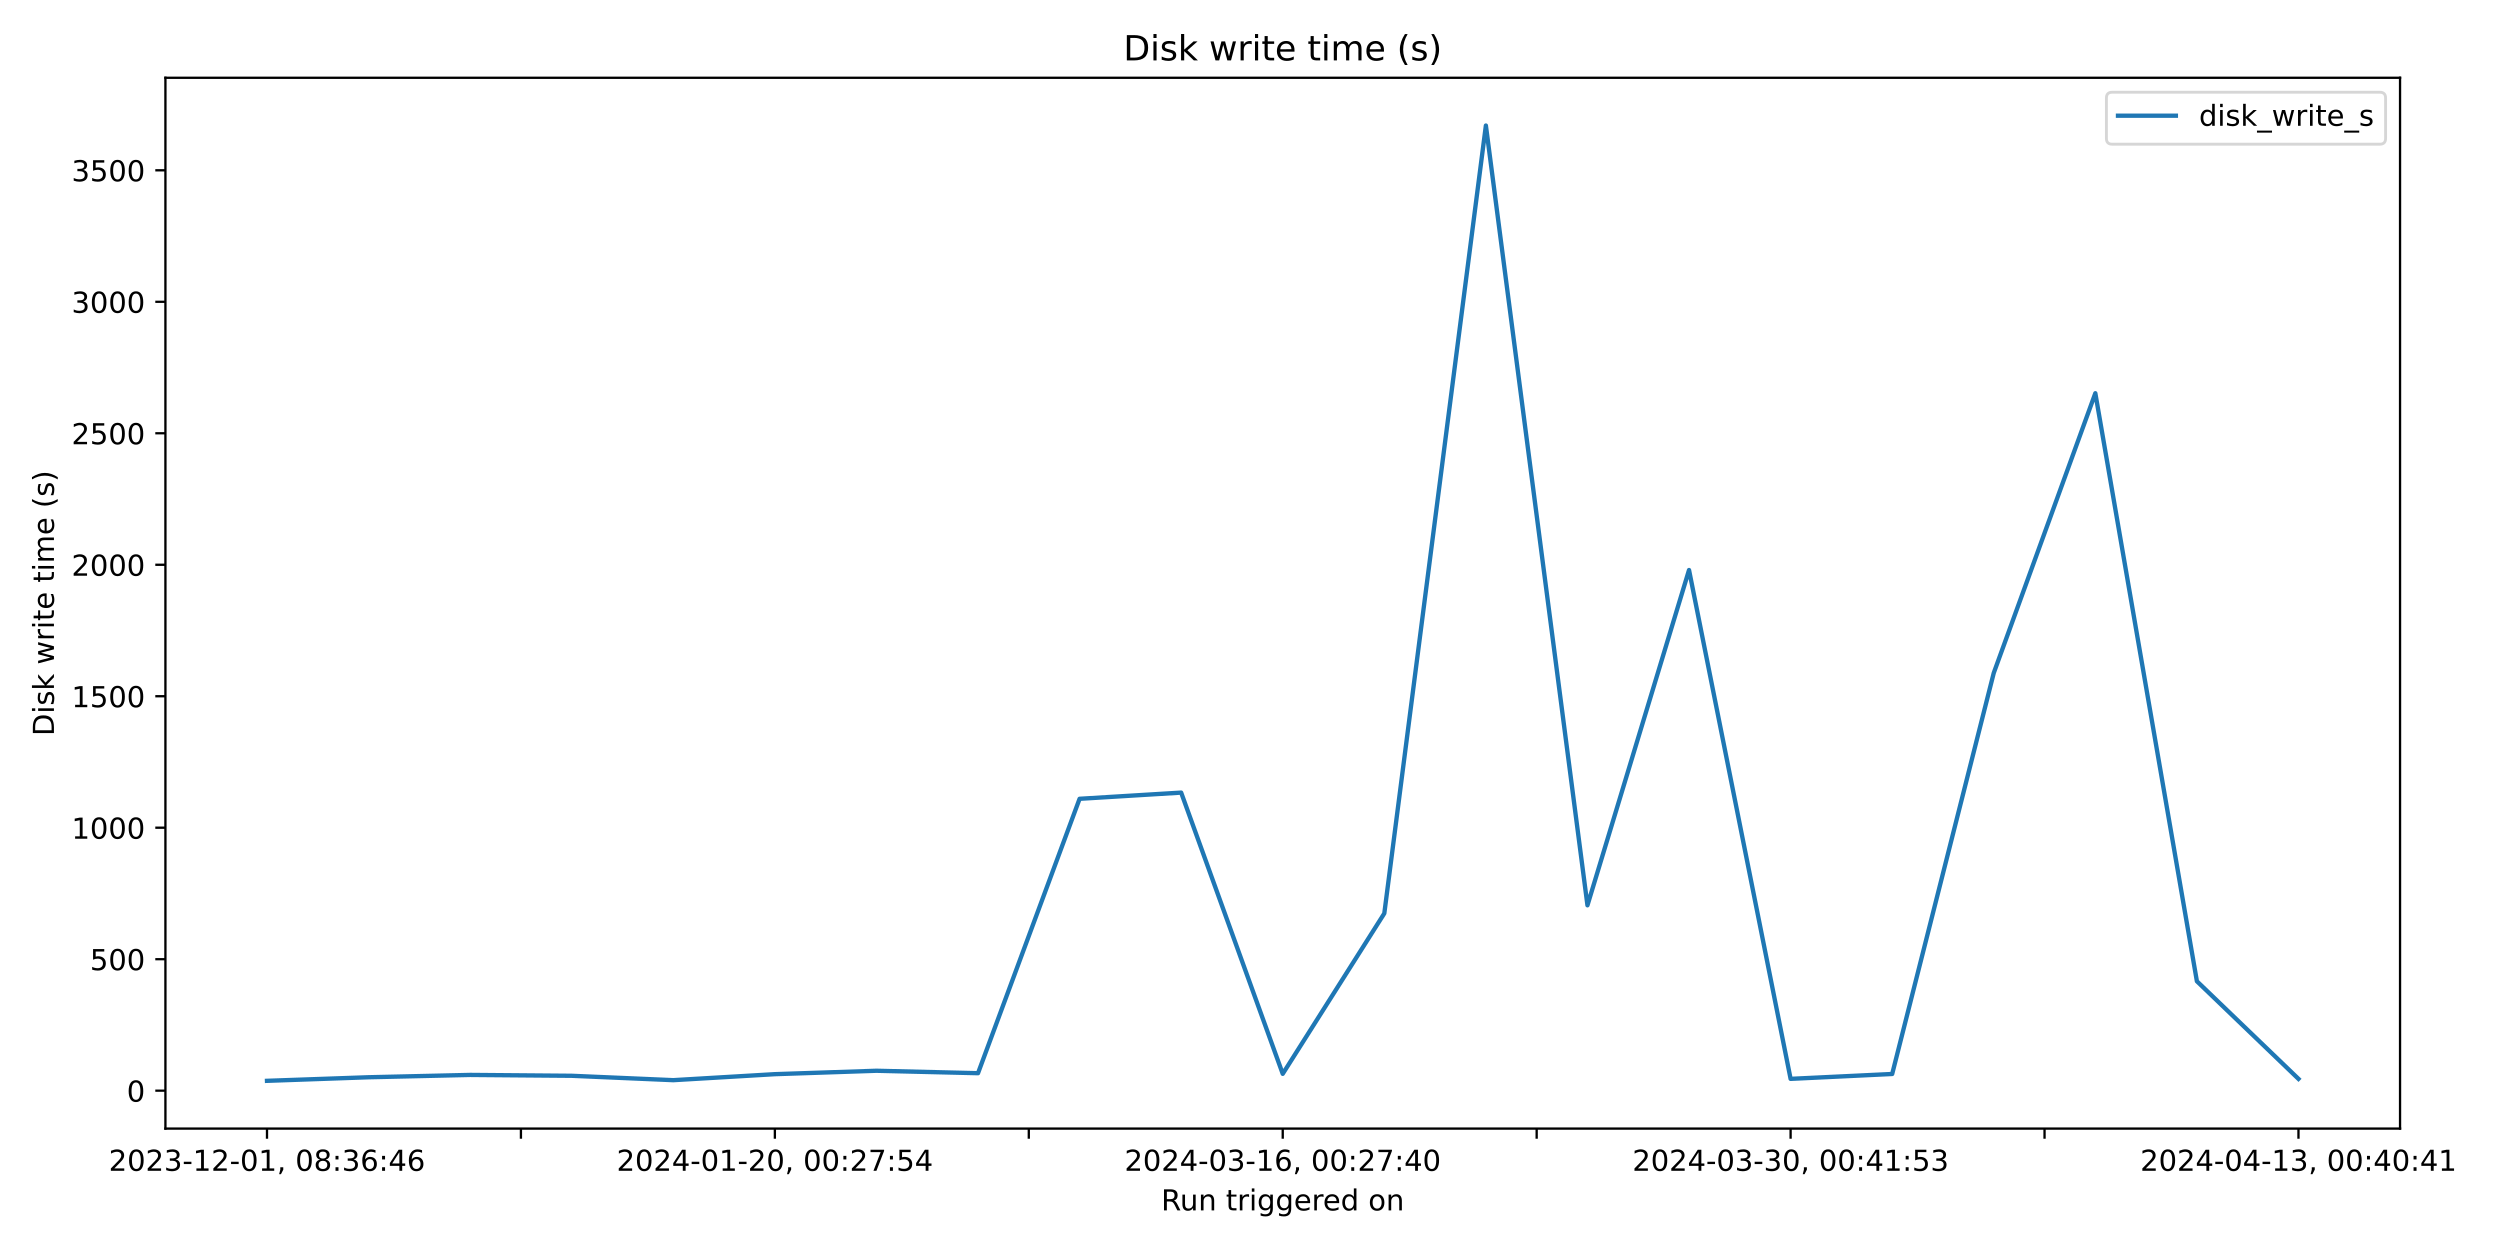
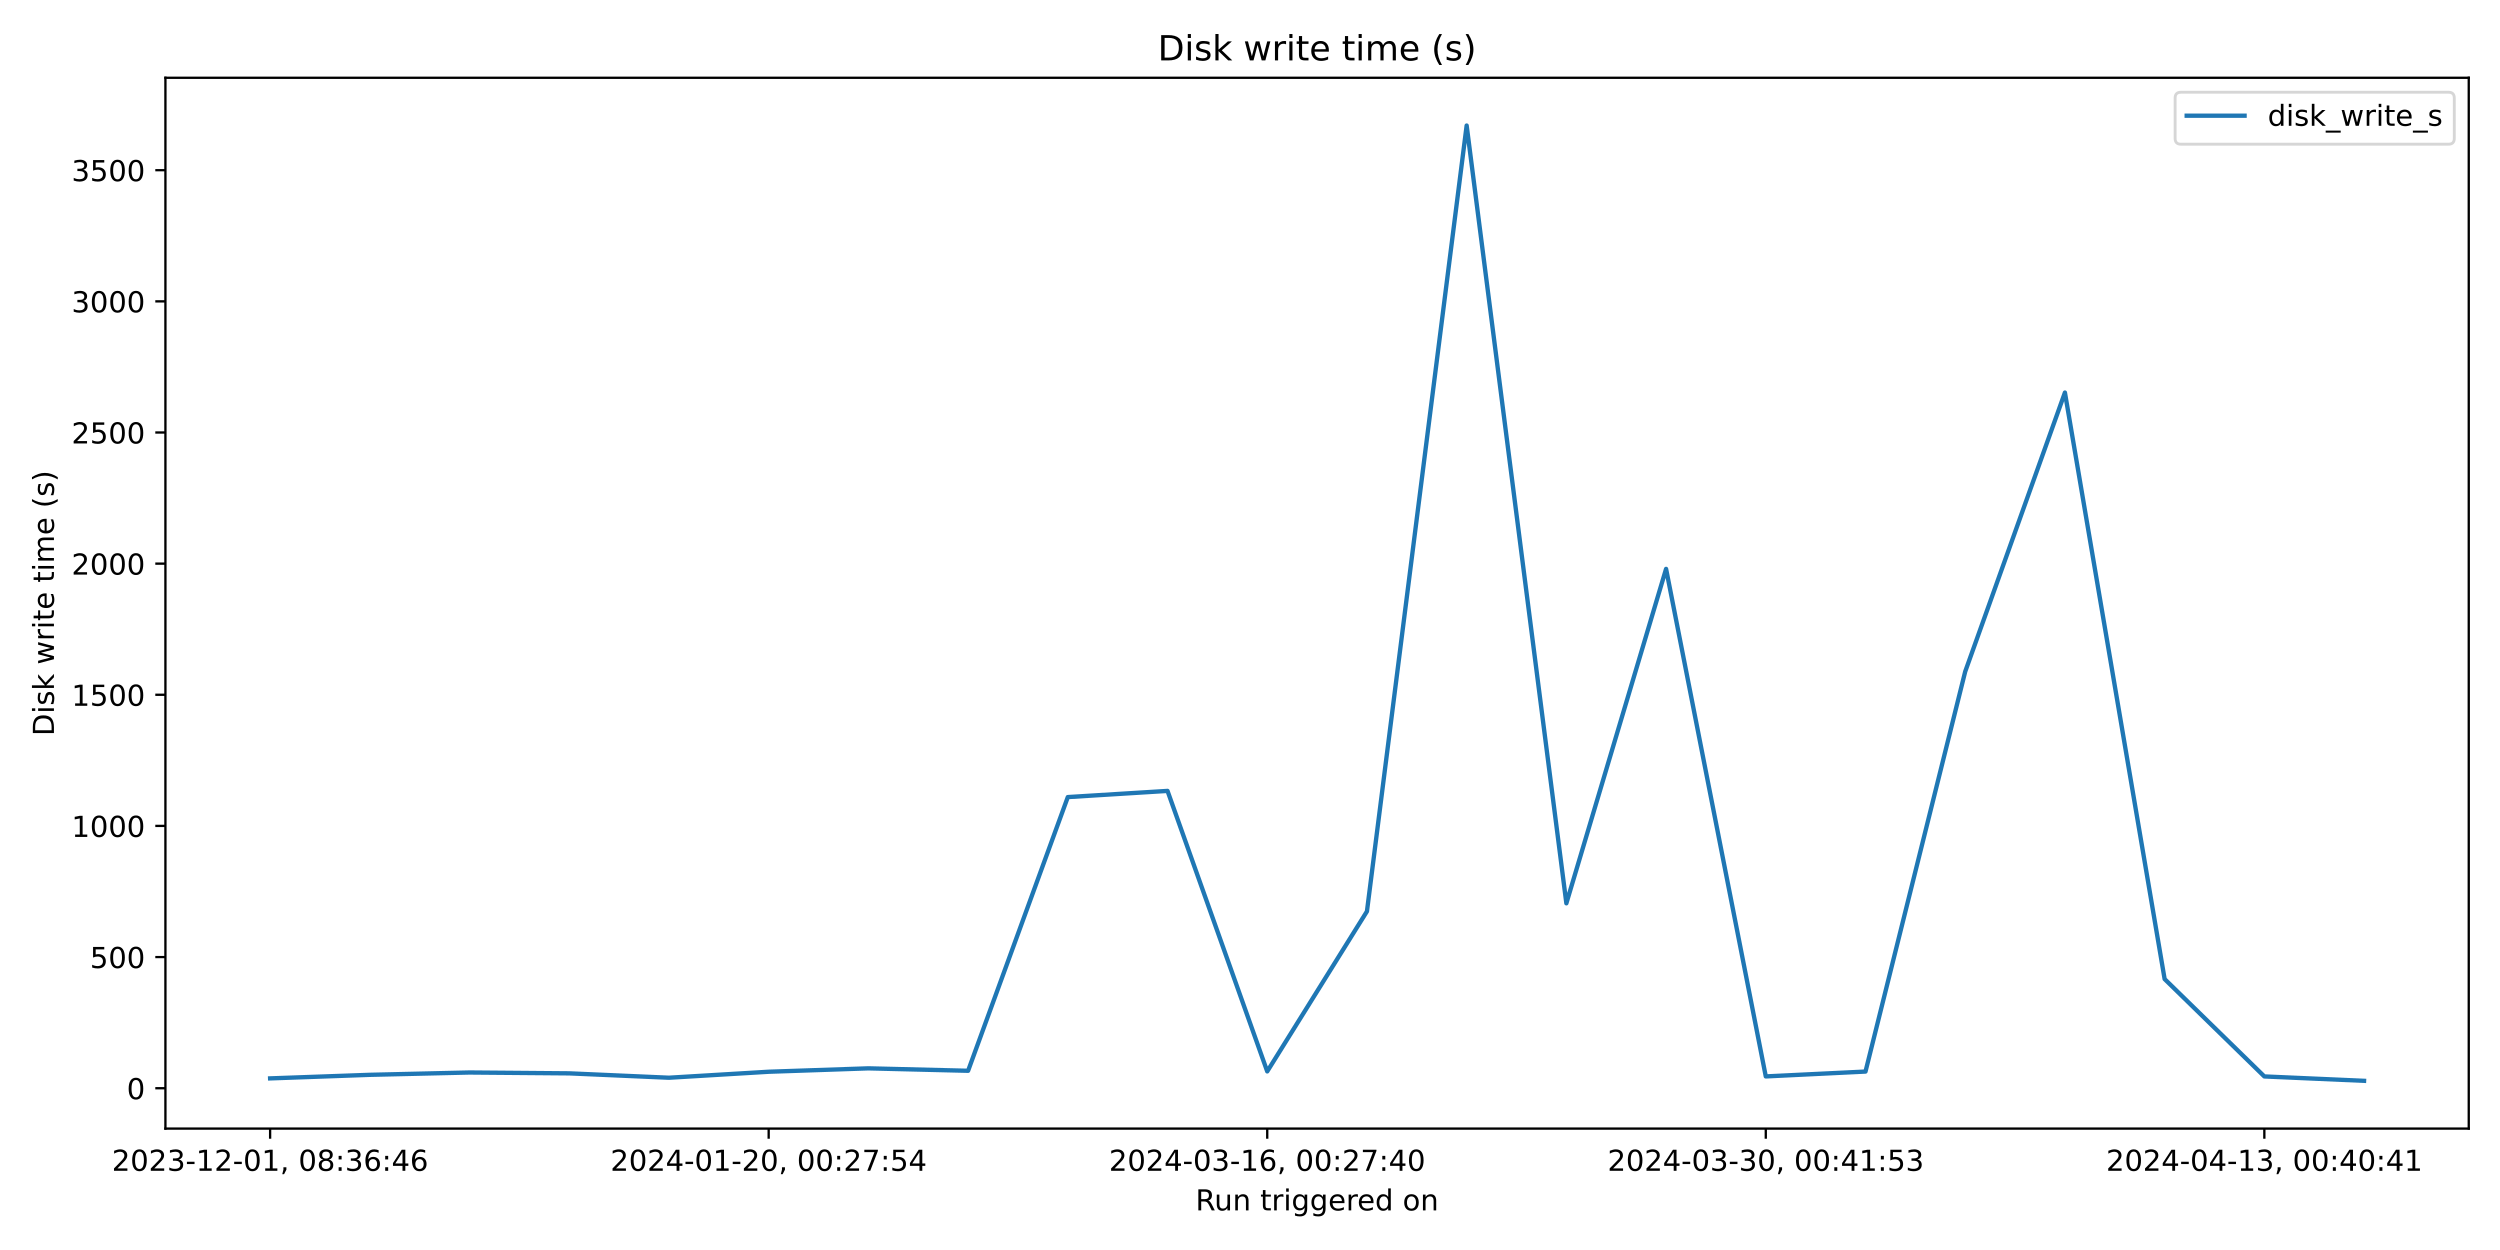
<svg xmlns="http://www.w3.org/2000/svg" xmlns:xlink="http://www.w3.org/1999/xlink" width="864pt" height="432pt" viewBox="0 0 864 432" version="1.1">
  <defs>
    <style type="text/css">*{stroke-linejoin: round; stroke-linecap: butt}</style>
  </defs>
  <g id="figure_1">
    <g id="patch_1">
      <path d="M 0 432  L 864 432  L 864 0  L 0 0  z " style="fill: #ffffff" />
    </g>
    <g id="axes_1">
      <g id="patch_2">
-         <path d="M 57.17 390.04  L 829.456 390.04  L 829.456 26.88  L 57.17 26.88  z " style="fill: #ffffff" />
+         <path d="M 57.17 390.04  L 853.2 390.04  L 853.2 26.88  L 57.17 26.88  z " style="fill: #ffffff" />
      </g>
      <g id="matplotlib.axis_1">
        <g id="xtick_1">
          <g id="line2d_1">
            <defs>
-               <path id="m27c42687e8" d="M 0 0  L 0 3.5  " style="stroke: #000000; stroke-width: 0.8" />
+               <path id="m291e19f5e0" d="M 0 0  L 0 3.5  " style="stroke: #000000; stroke-width: 0.8" />
            </defs>
            <g>
-               <use xlink:href="#m27c42687e8" x="92.274" y="390.04" style="stroke: #000000; stroke-width: 0.8" />
+               <use xlink:href="#m291e19f5e0" x="93.353" y="390.04" style="stroke: #000000; stroke-width: 0.8" />
            </g>
          </g>
          <g id="text_1">
-             <g transform="translate(37.58174 404.6384) scale(0.1 -0.1)">
+             <g transform="translate(38.66099 404.6384) scale(0.1 -0.1)">
              <defs>
                <path id="DejaVuSans-32" d="M 1228 531  L 3431 531  L 3431 0  L 469 0  L 469 531  Q 828 903 1448 1529  Q 2069 2156 2228 2338  Q 2531 2678 2651 2914  Q 2772 3150 2772 3378  Q 2772 3750 2511 3984  Q 2250 4219 1831 4219  Q 1534 4219 1204 4116  Q 875 4013 500 3803  L 500 4441  Q 881 4594 1212 4672  Q 1544 4750 1819 4750  Q 2544 4750 2975 4387  Q 3406 4025 3406 3419  Q 3406 3131 3298 2873  Q 3191 2616 2906 2266  Q 2828 2175 2409 1742  Q 1991 1309 1228 531  z " transform="scale(0.015625)" />
                <path id="DejaVuSans-30" d="M 2034 4250  Q 1547 4250 1301 3770  Q 1056 3291 1056 2328  Q 1056 1369 1301 889  Q 1547 409 2034 409  Q 2525 409 2770 889  Q 3016 1369 3016 2328  Q 3016 3291 2770 3770  Q 2525 4250 2034 4250  z M 2034 4750  Q 2819 4750 3233 4129  Q 3647 3509 3647 2328  Q 3647 1150 3233 529  Q 2819 -91 2034 -91  Q 1250 -91 836 529  Q 422 1150 422 2328  Q 422 3509 836 4129  Q 1250 4750 2034 4750  z " transform="scale(0.015625)" />
                <path id="DejaVuSans-33" d="M 2597 2516  Q 3050 2419 3304 2112  Q 3559 1806 3559 1356  Q 3559 666 3084 287  Q 2609 -91 1734 -91  Q 1441 -91 1130 -33  Q 819 25 488 141  L 488 750  Q 750 597 1062 519  Q 1375 441 1716 441  Q 2309 441 2620 675  Q 2931 909 2931 1356  Q 2931 1769 2642 2001  Q 2353 2234 1838 2234  L 1294 2234  L 1294 2753  L 1863 2753  Q 2328 2753 2575 2939  Q 2822 3125 2822 3475  Q 2822 3834 2567 4026  Q 2313 4219 1838 4219  Q 1578 4219 1281 4162  Q 984 4106 628 3988  L 628 4550  Q 988 4650 1302 4700  Q 1616 4750 1894 4750  Q 2613 4750 3031 4423  Q 3450 4097 3450 3541  Q 3450 3153 3228 2886  Q 3006 2619 2597 2516  z " transform="scale(0.015625)" />
                <path id="DejaVuSans-2d" d="M 313 2009  L 1997 2009  L 1997 1497  L 313 1497  L 313 2009  z " transform="scale(0.015625)" />
                <path id="DejaVuSans-31" d="M 794 531  L 1825 531  L 1825 4091  L 703 3866  L 703 4441  L 1819 4666  L 2450 4666  L 2450 531  L 3481 531  L 3481 0  L 794 0  L 794 531  z " transform="scale(0.015625)" />
                <path id="DejaVuSans-2c" d="M 750 794  L 1409 794  L 1409 256  L 897 -744  L 494 -744  L 750 256  L 750 794  z " transform="scale(0.015625)" />
                <path id="DejaVuSans-20" transform="scale(0.015625)" />
                <path id="DejaVuSans-38" d="M 2034 2216  Q 1584 2216 1326 1975  Q 1069 1734 1069 1313  Q 1069 891 1326 650  Q 1584 409 2034 409  Q 2484 409 2743 651  Q 3003 894 3003 1313  Q 3003 1734 2745 1975  Q 2488 2216 2034 2216  z M 1403 2484  Q 997 2584 770 2862  Q 544 3141 544 3541  Q 544 4100 942 4425  Q 1341 4750 2034 4750  Q 2731 4750 3128 4425  Q 3525 4100 3525 3541  Q 3525 3141 3298 2862  Q 3072 2584 2669 2484  Q 3125 2378 3379 2068  Q 3634 1759 3634 1313  Q 3634 634 3220 271  Q 2806 -91 2034 -91  Q 1263 -91 848 271  Q 434 634 434 1313  Q 434 1759 690 2068  Q 947 2378 1403 2484  z M 1172 3481  Q 1172 3119 1398 2916  Q 1625 2713 2034 2713  Q 2441 2713 2670 2916  Q 2900 3119 2900 3481  Q 2900 3844 2670 4047  Q 2441 4250 2034 4250  Q 1625 4250 1398 4047  Q 1172 3844 1172 3481  z " transform="scale(0.015625)" />
                <path id="DejaVuSans-3a" d="M 750 794  L 1409 794  L 1409 0  L 750 0  L 750 794  z M 750 3309  L 1409 3309  L 1409 2516  L 750 2516  L 750 3309  z " transform="scale(0.015625)" />
                <path id="DejaVuSans-36" d="M 2113 2584  Q 1688 2584 1439 2293  Q 1191 2003 1191 1497  Q 1191 994 1439 701  Q 1688 409 2113 409  Q 2538 409 2786 701  Q 3034 994 3034 1497  Q 3034 2003 2786 2293  Q 2538 2584 2113 2584  z M 3366 4563  L 3366 3988  Q 3128 4100 2886 4159  Q 2644 4219 2406 4219  Q 1781 4219 1451 3797  Q 1122 3375 1075 2522  Q 1259 2794 1537 2939  Q 1816 3084 2150 3084  Q 2853 3084 3261 2657  Q 3669 2231 3669 1497  Q 3669 778 3244 343  Q 2819 -91 2113 -91  Q 1303 -91 875 529  Q 447 1150 447 2328  Q 447 3434 972 4092  Q 1497 4750 2381 4750  Q 2619 4750 2861 4703  Q 3103 4656 3366 4563  z " transform="scale(0.015625)" />
                <path id="DejaVuSans-34" d="M 2419 4116  L 825 1625  L 2419 1625  L 2419 4116  z M 2253 4666  L 3047 4666  L 3047 1625  L 3713 1625  L 3713 1100  L 3047 1100  L 3047 0  L 2419 0  L 2419 1100  L 313 1100  L 313 1709  L 2253 4666  z " transform="scale(0.015625)" />
              </defs>
              <use xlink:href="#DejaVuSans-32" />
              <use xlink:href="#DejaVuSans-30" x="63.623" />
              <use xlink:href="#DejaVuSans-32" x="127.246" />
              <use xlink:href="#DejaVuSans-33" x="190.869" />
              <use xlink:href="#DejaVuSans-2d" x="254.492" />
              <use xlink:href="#DejaVuSans-31" x="290.576" />
              <use xlink:href="#DejaVuSans-32" x="354.199" />
              <use xlink:href="#DejaVuSans-2d" x="417.822" />
              <use xlink:href="#DejaVuSans-30" x="453.906" />
              <use xlink:href="#DejaVuSans-31" x="517.529" />
              <use xlink:href="#DejaVuSans-2c" x="581.152" />
              <use xlink:href="#DejaVuSans-20" x="612.939" />
              <use xlink:href="#DejaVuSans-30" x="644.727" />
              <use xlink:href="#DejaVuSans-38" x="708.35" />
              <use xlink:href="#DejaVuSans-3a" x="771.973" />
              <use xlink:href="#DejaVuSans-33" x="805.664" />
              <use xlink:href="#DejaVuSans-36" x="869.287" />
              <use xlink:href="#DejaVuSans-3a" x="932.91" />
              <use xlink:href="#DejaVuSans-34" x="966.602" />
              <use xlink:href="#DejaVuSans-36" x="1030.225" />
            </g>
          </g>
        </g>
        <g id="xtick_2">
          <g id="line2d_2">
            <g>
-               <use xlink:href="#m27c42687e8" x="180.034" y="390.04" style="stroke: #000000; stroke-width: 0.8" />
-             </g>
-           </g>
-         </g>
-         <g id="xtick_3">
-           <g id="line2d_3">
-             <g>
-               <use xlink:href="#m27c42687e8" x="267.794" y="390.04" style="stroke: #000000; stroke-width: 0.8" />
+               <use xlink:href="#m291e19f5e0" x="265.654" y="390.04" style="stroke: #000000; stroke-width: 0.8" />
            </g>
          </g>
          <g id="text_2">
-             <g transform="translate(213.1014 404.6384) scale(0.1 -0.1)">
+             <g transform="translate(210.9619 404.6384) scale(0.1 -0.1)">
              <defs>
                <path id="DejaVuSans-37" d="M 525 4666  L 3525 4666  L 3525 4397  L 1831 0  L 1172 0  L 2766 4134  L 525 4134  L 525 4666  z " transform="scale(0.015625)" />
                <path id="DejaVuSans-35" d="M 691 4666  L 3169 4666  L 3169 4134  L 1269 4134  L 1269 2991  Q 1406 3038 1543 3061  Q 1681 3084 1819 3084  Q 2600 3084 3056 2656  Q 3513 2228 3513 1497  Q 3513 744 3044 326  Q 2575 -91 1722 -91  Q 1428 -91 1123 -41  Q 819 9 494 109  L 494 744  Q 775 591 1075 516  Q 1375 441 1709 441  Q 2250 441 2565 725  Q 2881 1009 2881 1497  Q 2881 1984 2565 2268  Q 2250 2553 1709 2553  Q 1456 2553 1204 2497  Q 953 2441 691 2322  L 691 4666  z " transform="scale(0.015625)" />
              </defs>
              <use xlink:href="#DejaVuSans-32" />
              <use xlink:href="#DejaVuSans-30" x="63.623" />
              <use xlink:href="#DejaVuSans-32" x="127.246" />
              <use xlink:href="#DejaVuSans-34" x="190.869" />
              <use xlink:href="#DejaVuSans-2d" x="254.492" />
              <use xlink:href="#DejaVuSans-30" x="290.576" />
              <use xlink:href="#DejaVuSans-31" x="354.199" />
              <use xlink:href="#DejaVuSans-2d" x="417.822" />
              <use xlink:href="#DejaVuSans-32" x="453.906" />
              <use xlink:href="#DejaVuSans-30" x="517.529" />
              <use xlink:href="#DejaVuSans-2c" x="581.152" />
              <use xlink:href="#DejaVuSans-20" x="612.939" />
              <use xlink:href="#DejaVuSans-30" x="644.727" />
              <use xlink:href="#DejaVuSans-30" x="708.35" />
              <use xlink:href="#DejaVuSans-3a" x="771.973" />
              <use xlink:href="#DejaVuSans-32" x="805.664" />
              <use xlink:href="#DejaVuSans-37" x="869.287" />
              <use xlink:href="#DejaVuSans-3a" x="932.91" />
              <use xlink:href="#DejaVuSans-35" x="966.602" />
              <use xlink:href="#DejaVuSans-34" x="1030.225" />
            </g>
          </g>
        </g>
-         <g id="xtick_4">
-           <g id="line2d_4">
-             <g>
-               <use xlink:href="#m27c42687e8" x="355.553" y="390.04" style="stroke: #000000; stroke-width: 0.8" />
-             </g>
-           </g>
-         </g>
-         <g id="xtick_5">
-           <g id="line2d_5">
-             <g>
-               <use xlink:href="#m27c42687e8" x="443.313" y="390.04" style="stroke: #000000; stroke-width: 0.8" />
+         <g id="xtick_3">
+           <g id="line2d_3">
+             <g>
+               <use xlink:href="#m291e19f5e0" x="437.955" y="390.04" style="stroke: #000000; stroke-width: 0.8" />
            </g>
          </g>
          <g id="text_3">
-             <g transform="translate(388.621 404.6384) scale(0.1 -0.1)">
+             <g transform="translate(383.2627 404.6384) scale(0.1 -0.1)">
              <use xlink:href="#DejaVuSans-32" />
              <use xlink:href="#DejaVuSans-30" x="63.623" />
              <use xlink:href="#DejaVuSans-32" x="127.246" />
              <use xlink:href="#DejaVuSans-34" x="190.869" />
              <use xlink:href="#DejaVuSans-2d" x="254.492" />
              <use xlink:href="#DejaVuSans-30" x="290.576" />
              <use xlink:href="#DejaVuSans-33" x="354.199" />
              <use xlink:href="#DejaVuSans-2d" x="417.822" />
              <use xlink:href="#DejaVuSans-31" x="453.906" />
              <use xlink:href="#DejaVuSans-36" x="517.529" />
              <use xlink:href="#DejaVuSans-2c" x="581.152" />
              <use xlink:href="#DejaVuSans-20" x="612.939" />
              <use xlink:href="#DejaVuSans-30" x="644.727" />
              <use xlink:href="#DejaVuSans-30" x="708.35" />
              <use xlink:href="#DejaVuSans-3a" x="771.973" />
              <use xlink:href="#DejaVuSans-32" x="805.664" />
              <use xlink:href="#DejaVuSans-37" x="869.287" />
              <use xlink:href="#DejaVuSans-3a" x="932.91" />
              <use xlink:href="#DejaVuSans-34" x="966.602" />
              <use xlink:href="#DejaVuSans-30" x="1030.225" />
            </g>
          </g>
        </g>
-         <g id="xtick_6">
-           <g id="line2d_6">
-             <g>
-               <use xlink:href="#m27c42687e8" x="531.073" y="390.04" style="stroke: #000000; stroke-width: 0.8" />
-             </g>
-           </g>
-         </g>
-         <g id="xtick_7">
-           <g id="line2d_7">
-             <g>
-               <use xlink:href="#m27c42687e8" x="618.833" y="390.04" style="stroke: #000000; stroke-width: 0.8" />
+         <g id="xtick_4">
+           <g id="line2d_4">
+             <g>
+               <use xlink:href="#m291e19f5e0" x="610.256" y="390.04" style="stroke: #000000; stroke-width: 0.8" />
            </g>
          </g>
          <g id="text_4">
-             <g transform="translate(564.1406 404.6384) scale(0.1 -0.1)">
+             <g transform="translate(555.5636 404.6384) scale(0.1 -0.1)">
              <use xlink:href="#DejaVuSans-32" />
              <use xlink:href="#DejaVuSans-30" x="63.623" />
              <use xlink:href="#DejaVuSans-32" x="127.246" />
              <use xlink:href="#DejaVuSans-34" x="190.869" />
              <use xlink:href="#DejaVuSans-2d" x="254.492" />
              <use xlink:href="#DejaVuSans-30" x="290.576" />
              <use xlink:href="#DejaVuSans-33" x="354.199" />
              <use xlink:href="#DejaVuSans-2d" x="417.822" />
              <use xlink:href="#DejaVuSans-33" x="453.906" />
              <use xlink:href="#DejaVuSans-30" x="517.529" />
              <use xlink:href="#DejaVuSans-2c" x="581.152" />
              <use xlink:href="#DejaVuSans-20" x="612.939" />
              <use xlink:href="#DejaVuSans-30" x="644.727" />
              <use xlink:href="#DejaVuSans-30" x="708.35" />
              <use xlink:href="#DejaVuSans-3a" x="771.973" />
              <use xlink:href="#DejaVuSans-34" x="805.664" />
              <use xlink:href="#DejaVuSans-31" x="869.287" />
              <use xlink:href="#DejaVuSans-3a" x="932.91" />
              <use xlink:href="#DejaVuSans-35" x="966.602" />
              <use xlink:href="#DejaVuSans-33" x="1030.225" />
            </g>
          </g>
        </g>
-         <g id="xtick_8">
-           <g id="line2d_8">
-             <g>
-               <use xlink:href="#m27c42687e8" x="706.593" y="390.04" style="stroke: #000000; stroke-width: 0.8" />
-             </g>
-           </g>
-         </g>
-         <g id="xtick_9">
-           <g id="line2d_9">
-             <g>
-               <use xlink:href="#m27c42687e8" x="794.352" y="390.04" style="stroke: #000000; stroke-width: 0.8" />
+         <g id="xtick_5">
+           <g id="line2d_5">
+             <g>
+               <use xlink:href="#m291e19f5e0" x="782.557" y="390.04" style="stroke: #000000; stroke-width: 0.8" />
            </g>
          </g>
          <g id="text_5">
-             <g transform="translate(739.6603 404.6384) scale(0.1 -0.1)">
+             <g transform="translate(727.8645 404.6384) scale(0.1 -0.1)">
              <use xlink:href="#DejaVuSans-32" />
              <use xlink:href="#DejaVuSans-30" x="63.623" />
              <use xlink:href="#DejaVuSans-32" x="127.246" />
              <use xlink:href="#DejaVuSans-34" x="190.869" />
              <use xlink:href="#DejaVuSans-2d" x="254.492" />
              <use xlink:href="#DejaVuSans-30" x="290.576" />
              <use xlink:href="#DejaVuSans-34" x="354.199" />
              <use xlink:href="#DejaVuSans-2d" x="417.822" />
              <use xlink:href="#DejaVuSans-31" x="453.906" />
              <use xlink:href="#DejaVuSans-33" x="517.529" />
              <use xlink:href="#DejaVuSans-2c" x="581.152" />
              <use xlink:href="#DejaVuSans-20" x="612.939" />
              <use xlink:href="#DejaVuSans-30" x="644.727" />
              <use xlink:href="#DejaVuSans-30" x="708.35" />
              <use xlink:href="#DejaVuSans-3a" x="771.973" />
              <use xlink:href="#DejaVuSans-34" x="805.664" />
              <use xlink:href="#DejaVuSans-30" x="869.287" />
              <use xlink:href="#DejaVuSans-3a" x="932.91" />
              <use xlink:href="#DejaVuSans-34" x="966.602" />
              <use xlink:href="#DejaVuSans-31" x="1030.225" />
            </g>
          </g>
        </g>
        <g id="text_6">
-           <g transform="translate(401.2968 418.3166) scale(0.1 -0.1)">
+           <g transform="translate(413.1686 418.3166) scale(0.1 -0.1)">
            <defs>
              <path id="DejaVuSans-52" d="M 2841 2188  Q 3044 2119 3236 1894  Q 3428 1669 3622 1275  L 4263 0  L 3584 0  L 2988 1197  Q 2756 1666 2539 1819  Q 2322 1972 1947 1972  L 1259 1972  L 1259 0  L 628 0  L 628 4666  L 2053 4666  Q 2853 4666 3247 4331  Q 3641 3997 3641 3322  Q 3641 2881 3436 2590  Q 3231 2300 2841 2188  z M 1259 4147  L 1259 2491  L 2053 2491  Q 2509 2491 2742 2702  Q 2975 2913 2975 3322  Q 2975 3731 2742 3939  Q 2509 4147 2053 4147  L 1259 4147  z " transform="scale(0.015625)" />
              <path id="DejaVuSans-75" d="M 544 1381  L 544 3500  L 1119 3500  L 1119 1403  Q 1119 906 1312 657  Q 1506 409 1894 409  Q 2359 409 2629 706  Q 2900 1003 2900 1516  L 2900 3500  L 3475 3500  L 3475 0  L 2900 0  L 2900 538  Q 2691 219 2414 64  Q 2138 -91 1772 -91  Q 1169 -91 856 284  Q 544 659 544 1381  z M 1991 3584  L 1991 3584  z " transform="scale(0.015625)" />
              <path id="DejaVuSans-6e" d="M 3513 2113  L 3513 0  L 2938 0  L 2938 2094  Q 2938 2591 2744 2837  Q 2550 3084 2163 3084  Q 1697 3084 1428 2787  Q 1159 2491 1159 1978  L 1159 0  L 581 0  L 581 3500  L 1159 3500  L 1159 2956  Q 1366 3272 1645 3428  Q 1925 3584 2291 3584  Q 2894 3584 3203 3211  Q 3513 2838 3513 2113  z " transform="scale(0.015625)" />
              <path id="DejaVuSans-74" d="M 1172 4494  L 1172 3500  L 2356 3500  L 2356 3053  L 1172 3053  L 1172 1153  Q 1172 725 1289 603  Q 1406 481 1766 481  L 2356 481  L 2356 0  L 1766 0  Q 1100 0 847 248  Q 594 497 594 1153  L 594 3053  L 172 3053  L 172 3500  L 594 3500  L 594 4494  L 1172 4494  z " transform="scale(0.015625)" />
              <path id="DejaVuSans-72" d="M 2631 2963  Q 2534 3019 2420 3045  Q 2306 3072 2169 3072  Q 1681 3072 1420 2755  Q 1159 2438 1159 1844  L 1159 0  L 581 0  L 581 3500  L 1159 3500  L 1159 2956  Q 1341 3275 1631 3429  Q 1922 3584 2338 3584  Q 2397 3584 2469 3576  Q 2541 3569 2628 3553  L 2631 2963  z " transform="scale(0.015625)" />
              <path id="DejaVuSans-69" d="M 603 3500  L 1178 3500  L 1178 0  L 603 0  L 603 3500  z M 603 4863  L 1178 4863  L 1178 4134  L 603 4134  L 603 4863  z " transform="scale(0.015625)" />
              <path id="DejaVuSans-67" d="M 2906 1791  Q 2906 2416 2648 2759  Q 2391 3103 1925 3103  Q 1463 3103 1205 2759  Q 947 2416 947 1791  Q 947 1169 1205 825  Q 1463 481 1925 481  Q 2391 481 2648 825  Q 2906 1169 2906 1791  z M 3481 434  Q 3481 -459 3084 -895  Q 2688 -1331 1869 -1331  Q 1566 -1331 1297 -1286  Q 1028 -1241 775 -1147  L 775 -588  Q 1028 -725 1275 -790  Q 1522 -856 1778 -856  Q 2344 -856 2625 -561  Q 2906 -266 2906 331  L 2906 616  Q 2728 306 2450 153  Q 2172 0 1784 0  Q 1141 0 747 490  Q 353 981 353 1791  Q 353 2603 747 3093  Q 1141 3584 1784 3584  Q 2172 3584 2450 3431  Q 2728 3278 2906 2969  L 2906 3500  L 3481 3500  L 3481 434  z " transform="scale(0.015625)" />
              <path id="DejaVuSans-65" d="M 3597 1894  L 3597 1613  L 953 1613  Q 991 1019 1311 708  Q 1631 397 2203 397  Q 2534 397 2845 478  Q 3156 559 3463 722  L 3463 178  Q 3153 47 2828 -22  Q 2503 -91 2169 -91  Q 1331 -91 842 396  Q 353 884 353 1716  Q 353 2575 817 3079  Q 1281 3584 2069 3584  Q 2775 3584 3186 3129  Q 3597 2675 3597 1894  z M 3022 2063  Q 3016 2534 2758 2815  Q 2500 3097 2075 3097  Q 1594 3097 1305 2825  Q 1016 2553 972 2059  L 3022 2063  z " transform="scale(0.015625)" />
              <path id="DejaVuSans-64" d="M 2906 2969  L 2906 4863  L 3481 4863  L 3481 0  L 2906 0  L 2906 525  Q 2725 213 2448 61  Q 2172 -91 1784 -91  Q 1150 -91 751 415  Q 353 922 353 1747  Q 353 2572 751 3078  Q 1150 3584 1784 3584  Q 2172 3584 2448 3432  Q 2725 3281 2906 2969  z M 947 1747  Q 947 1113 1208 752  Q 1469 391 1925 391  Q 2381 391 2643 752  Q 2906 1113 2906 1747  Q 2906 2381 2643 2742  Q 2381 3103 1925 3103  Q 1469 3103 1208 2742  Q 947 2381 947 1747  z " transform="scale(0.015625)" />
              <path id="DejaVuSans-6f" d="M 1959 3097  Q 1497 3097 1228 2736  Q 959 2375 959 1747  Q 959 1119 1226 758  Q 1494 397 1959 397  Q 2419 397 2687 759  Q 2956 1122 2956 1747  Q 2956 2369 2687 2733  Q 2419 3097 1959 3097  z M 1959 3584  Q 2709 3584 3137 3096  Q 3566 2609 3566 1747  Q 3566 888 3137 398  Q 2709 -91 1959 -91  Q 1206 -91 779 398  Q 353 888 353 1747  Q 353 2609 779 3096  Q 1206 3584 1959 3584  z " transform="scale(0.015625)" />
            </defs>
            <use xlink:href="#DejaVuSans-52" />
            <use xlink:href="#DejaVuSans-75" x="64.982" />
            <use xlink:href="#DejaVuSans-6e" x="128.361" />
            <use xlink:href="#DejaVuSans-20" x="191.74" />
            <use xlink:href="#DejaVuSans-74" x="223.527" />
            <use xlink:href="#DejaVuSans-72" x="262.736" />
            <use xlink:href="#DejaVuSans-69" x="303.85" />
            <use xlink:href="#DejaVuSans-67" x="331.633" />
            <use xlink:href="#DejaVuSans-67" x="395.109" />
            <use xlink:href="#DejaVuSans-65" x="458.586" />
            <use xlink:href="#DejaVuSans-72" x="520.109" />
            <use xlink:href="#DejaVuSans-65" x="558.973" />
            <use xlink:href="#DejaVuSans-64" x="620.496" />
            <use xlink:href="#DejaVuSans-20" x="683.973" />
            <use xlink:href="#DejaVuSans-6f" x="715.76" />
            <use xlink:href="#DejaVuSans-6e" x="776.941" />
          </g>
        </g>
      </g>
      <g id="matplotlib.axis_2">
        <g id="ytick_1">
-           <g id="line2d_10">
+           <g id="line2d_6">
            <defs>
-               <path id="m84f244d933" d="M 0 0  L -3.5 0  " style="stroke: #000000; stroke-width: 0.8" />
+               <path id="mf1695f6c2d" d="M 0 0  L -3.5 0  " style="stroke: #000000; stroke-width: 0.8" />
            </defs>
            <g>
-               <use xlink:href="#m84f244d933" x="57.17" y="376.938" style="stroke: #000000; stroke-width: 0.8" />
+               <use xlink:href="#mf1695f6c2d" x="57.17" y="376.087" style="stroke: #000000; stroke-width: 0.8" />
            </g>
          </g>
          <g id="text_7">
-             <g transform="translate(43.8075 380.7374) scale(0.1 -0.1)">
+             <g transform="translate(43.8075 379.8859) scale(0.1 -0.1)">
              <use xlink:href="#DejaVuSans-30" />
            </g>
          </g>
        </g>
        <g id="ytick_2">
-           <g id="line2d_11">
-             <g>
-               <use xlink:href="#m84f244d933" x="57.17" y="331.498" style="stroke: #000000; stroke-width: 0.8" />
+           <g id="line2d_7">
+             <g>
+               <use xlink:href="#mf1695f6c2d" x="57.17" y="330.763" style="stroke: #000000; stroke-width: 0.8" />
            </g>
          </g>
          <g id="text_8">
-             <g transform="translate(31.0825 335.2975) scale(0.1 -0.1)">
+             <g transform="translate(31.0825 334.5621) scale(0.1 -0.1)">
              <use xlink:href="#DejaVuSans-35" />
              <use xlink:href="#DejaVuSans-30" x="63.623" />
              <use xlink:href="#DejaVuSans-30" x="127.246" />
            </g>
          </g>
        </g>
        <g id="ytick_3">
-           <g id="line2d_12">
-             <g>
-               <use xlink:href="#m84f244d933" x="57.17" y="286.058" style="stroke: #000000; stroke-width: 0.8" />
+           <g id="line2d_8">
+             <g>
+               <use xlink:href="#mf1695f6c2d" x="57.17" y="285.439" style="stroke: #000000; stroke-width: 0.8" />
            </g>
          </g>
          <g id="text_9">
-             <g transform="translate(24.72 289.8577) scale(0.1 -0.1)">
+             <g transform="translate(24.72 289.2382) scale(0.1 -0.1)">
              <use xlink:href="#DejaVuSans-31" />
              <use xlink:href="#DejaVuSans-30" x="63.623" />
              <use xlink:href="#DejaVuSans-30" x="127.246" />
              <use xlink:href="#DejaVuSans-30" x="190.869" />
            </g>
          </g>
        </g>
        <g id="ytick_4">
-           <g id="line2d_13">
-             <g>
-               <use xlink:href="#m84f244d933" x="57.17" y="240.619" style="stroke: #000000; stroke-width: 0.8" />
+           <g id="line2d_9">
+             <g>
+               <use xlink:href="#mf1695f6c2d" x="57.17" y="240.115" style="stroke: #000000; stroke-width: 0.8" />
            </g>
          </g>
          <g id="text_10">
-             <g transform="translate(24.72 244.4178) scale(0.1 -0.1)">
+             <g transform="translate(24.72 243.9144) scale(0.1 -0.1)">
              <use xlink:href="#DejaVuSans-31" />
              <use xlink:href="#DejaVuSans-35" x="63.623" />
              <use xlink:href="#DejaVuSans-30" x="127.246" />
              <use xlink:href="#DejaVuSans-30" x="190.869" />
            </g>
          </g>
        </g>
        <g id="ytick_5">
-           <g id="line2d_14">
-             <g>
-               <use xlink:href="#m84f244d933" x="57.17" y="195.179" style="stroke: #000000; stroke-width: 0.8" />
+           <g id="line2d_10">
+             <g>
+               <use xlink:href="#mf1695f6c2d" x="57.17" y="194.791" style="stroke: #000000; stroke-width: 0.8" />
            </g>
          </g>
          <g id="text_11">
-             <g transform="translate(24.72 198.978) scale(0.1 -0.1)">
+             <g transform="translate(24.72 198.5905) scale(0.1 -0.1)">
              <use xlink:href="#DejaVuSans-32" />
              <use xlink:href="#DejaVuSans-30" x="63.623" />
              <use xlink:href="#DejaVuSans-30" x="127.246" />
              <use xlink:href="#DejaVuSans-30" x="190.869" />
            </g>
          </g>
        </g>
        <g id="ytick_6">
-           <g id="line2d_15">
-             <g>
-               <use xlink:href="#m84f244d933" x="57.17" y="149.739" style="stroke: #000000; stroke-width: 0.8" />
+           <g id="line2d_11">
+             <g>
+               <use xlink:href="#mf1695f6c2d" x="57.17" y="149.467" style="stroke: #000000; stroke-width: 0.8" />
            </g>
          </g>
          <g id="text_12">
-             <g transform="translate(24.72 153.5381) scale(0.1 -0.1)">
+             <g transform="translate(24.72 153.2666) scale(0.1 -0.1)">
              <use xlink:href="#DejaVuSans-32" />
              <use xlink:href="#DejaVuSans-35" x="63.623" />
              <use xlink:href="#DejaVuSans-30" x="127.246" />
              <use xlink:href="#DejaVuSans-30" x="190.869" />
            </g>
          </g>
        </g>
        <g id="ytick_7">
-           <g id="line2d_16">
-             <g>
-               <use xlink:href="#m84f244d933" x="57.17" y="104.299" style="stroke: #000000; stroke-width: 0.8" />
+           <g id="line2d_12">
+             <g>
+               <use xlink:href="#mf1695f6c2d" x="57.17" y="104.144" style="stroke: #000000; stroke-width: 0.8" />
            </g>
          </g>
          <g id="text_13">
-             <g transform="translate(24.72 108.0983) scale(0.1 -0.1)">
+             <g transform="translate(24.72 107.9428) scale(0.1 -0.1)">
              <use xlink:href="#DejaVuSans-33" />
              <use xlink:href="#DejaVuSans-30" x="63.623" />
              <use xlink:href="#DejaVuSans-30" x="127.246" />
              <use xlink:href="#DejaVuSans-30" x="190.869" />
            </g>
          </g>
        </g>
        <g id="ytick_8">
-           <g id="line2d_17">
-             <g>
-               <use xlink:href="#m84f244d933" x="57.17" y="58.859" style="stroke: #000000; stroke-width: 0.8" />
+           <g id="line2d_13">
+             <g>
+               <use xlink:href="#mf1695f6c2d" x="57.17" y="58.82" style="stroke: #000000; stroke-width: 0.8" />
            </g>
          </g>
          <g id="text_14">
-             <g transform="translate(24.72 62.6584) scale(0.1 -0.1)">
+             <g transform="translate(24.72 62.6189) scale(0.1 -0.1)">
              <use xlink:href="#DejaVuSans-33" />
              <use xlink:href="#DejaVuSans-35" x="63.623" />
              <use xlink:href="#DejaVuSans-30" x="127.246" />
              <use xlink:href="#DejaVuSans-30" x="190.869" />
            </g>
          </g>
        </g>
        <g id="text_15">
          <g transform="translate(18.64031 254.3389) rotate(-90) scale(0.1 -0.1)">
            <defs>
              <path id="DejaVuSans-44" d="M 1259 4147  L 1259 519  L 2022 519  Q 2988 519 3436 956  Q 3884 1394 3884 2338  Q 3884 3275 3436 3711  Q 2988 4147 2022 4147  L 1259 4147  z M 628 4666  L 1925 4666  Q 3281 4666 3915 4102  Q 4550 3538 4550 2338  Q 4550 1131 3912 565  Q 3275 0 1925 0  L 628 0  L 628 4666  z " transform="scale(0.015625)" />
              <path id="DejaVuSans-73" d="M 2834 3397  L 2834 2853  Q 2591 2978 2328 3040  Q 2066 3103 1784 3103  Q 1356 3103 1142 2972  Q 928 2841 928 2578  Q 928 2378 1081 2264  Q 1234 2150 1697 2047  L 1894 2003  Q 2506 1872 2764 1633  Q 3022 1394 3022 966  Q 3022 478 2636 193  Q 2250 -91 1575 -91  Q 1294 -91 989 -36  Q 684 19 347 128  L 347 722  Q 666 556 975 473  Q 1284 391 1588 391  Q 1994 391 2212 530  Q 2431 669 2431 922  Q 2431 1156 2273 1281  Q 2116 1406 1581 1522  L 1381 1569  Q 847 1681 609 1914  Q 372 2147 372 2553  Q 372 3047 722 3315  Q 1072 3584 1716 3584  Q 2034 3584 2315 3537  Q 2597 3491 2834 3397  z " transform="scale(0.015625)" />
              <path id="DejaVuSans-6b" d="M 581 4863  L 1159 4863  L 1159 1991  L 2875 3500  L 3609 3500  L 1753 1863  L 3688 0  L 2938 0  L 1159 1709  L 1159 0  L 581 0  L 581 4863  z " transform="scale(0.015625)" />
              <path id="DejaVuSans-77" d="M 269 3500  L 844 3500  L 1563 769  L 2278 3500  L 2956 3500  L 3675 769  L 4391 3500  L 4966 3500  L 4050 0  L 3372 0  L 2619 2869  L 1863 0  L 1184 0  L 269 3500  z " transform="scale(0.015625)" />
              <path id="DejaVuSans-6d" d="M 3328 2828  Q 3544 3216 3844 3400  Q 4144 3584 4550 3584  Q 5097 3584 5394 3201  Q 5691 2819 5691 2113  L 5691 0  L 5113 0  L 5113 2094  Q 5113 2597 4934 2840  Q 4756 3084 4391 3084  Q 3944 3084 3684 2787  Q 3425 2491 3425 1978  L 3425 0  L 2847 0  L 2847 2094  Q 2847 2600 2669 2842  Q 2491 3084 2119 3084  Q 1678 3084 1418 2786  Q 1159 2488 1159 1978  L 1159 0  L 581 0  L 581 3500  L 1159 3500  L 1159 2956  Q 1356 3278 1631 3431  Q 1906 3584 2284 3584  Q 2666 3584 2933 3390  Q 3200 3197 3328 2828  z " transform="scale(0.015625)" />
              <path id="DejaVuSans-28" d="M 1984 4856  Q 1566 4138 1362 3434  Q 1159 2731 1159 2009  Q 1159 1288 1364 580  Q 1569 -128 1984 -844  L 1484 -844  Q 1016 -109 783 600  Q 550 1309 550 2009  Q 550 2706 781 3412  Q 1013 4119 1484 4856  L 1984 4856  z " transform="scale(0.015625)" />
              <path id="DejaVuSans-29" d="M 513 4856  L 1013 4856  Q 1481 4119 1714 3412  Q 1947 2706 1947 2009  Q 1947 1309 1714 600  Q 1481 -109 1013 -844  L 513 -844  Q 928 -128 1133 580  Q 1338 1288 1338 2009  Q 1338 2731 1133 3434  Q 928 4138 513 4856  z " transform="scale(0.015625)" />
            </defs>
            <use xlink:href="#DejaVuSans-44" />
            <use xlink:href="#DejaVuSans-69" x="77.002" />
            <use xlink:href="#DejaVuSans-73" x="104.785" />
            <use xlink:href="#DejaVuSans-6b" x="156.885" />
            <use xlink:href="#DejaVuSans-20" x="214.795" />
            <use xlink:href="#DejaVuSans-77" x="246.582" />
            <use xlink:href="#DejaVuSans-72" x="328.369" />
            <use xlink:href="#DejaVuSans-69" x="369.482" />
            <use xlink:href="#DejaVuSans-74" x="397.266" />
            <use xlink:href="#DejaVuSans-65" x="436.475" />
            <use xlink:href="#DejaVuSans-20" x="497.998" />
            <use xlink:href="#DejaVuSans-74" x="529.785" />
            <use xlink:href="#DejaVuSans-69" x="568.994" />
            <use xlink:href="#DejaVuSans-6d" x="596.777" />
            <use xlink:href="#DejaVuSans-65" x="694.189" />
            <use xlink:href="#DejaVuSans-20" x="755.713" />
            <use xlink:href="#DejaVuSans-28" x="787.5" />
            <use xlink:href="#DejaVuSans-73" x="826.514" />
            <use xlink:href="#DejaVuSans-29" x="878.613" />
          </g>
        </g>
      </g>
-       <g id="line2d_18">
-         <path d="M 92.274 373.533  L 127.378 372.299  L 162.482 371.493  L 197.586 371.791  L 232.69 373.306  L 267.794 371.233  L 302.897 370.054  L 338.001 370.896  L 373.105 276.066  L 408.209 273.925  L 443.313 371.113  L 478.417 315.669  L 513.521 43.387  L 548.625 312.871  L 583.729 197.004  L 618.833 372.851  L 653.937 371.167  L 689.041 232.575  L 724.145 135.905  L 759.249 339.125  L 794.352 372.856  " clip-path="url(#p8c01eb0b36)" style="fill: none; stroke: #1f77b4; stroke-width: 1.5; stroke-linecap: square" />
+       <g id="line2d_14">
+         <path d="M 93.353 372.69  L 127.813 371.459  L 162.274 370.655  L 196.734 370.952  L 231.194 372.464  L 265.654 370.396  L 300.114 369.22  L 334.574 370.06  L 369.035 275.472  L 403.495 273.337  L 437.955 370.276  L 472.415 314.974  L 506.875 43.387  L 541.335 312.183  L 575.796 196.612  L 610.256 372.01  L 644.716 370.331  L 679.176 232.092  L 713.636 135.669  L 748.096 338.37  L 782.557 372.015  L 817.017 373.533  " clip-path="url(#p8eea6da257)" style="fill: none; stroke: #1f77b4; stroke-width: 1.5; stroke-linecap: square" />
      </g>
      <g id="patch_3">
        <path d="M 57.17 390.04  L 57.17 26.88  " style="fill: none; stroke: #000000; stroke-width: 0.8; stroke-linejoin: miter; stroke-linecap: square" />
      </g>
      <g id="patch_4">
-         <path d="M 829.456 390.04  L 829.456 26.88  " style="fill: none; stroke: #000000; stroke-width: 0.8; stroke-linejoin: miter; stroke-linecap: square" />
+         <path d="M 853.2 390.04  L 853.2 26.88  " style="fill: none; stroke: #000000; stroke-width: 0.8; stroke-linejoin: miter; stroke-linecap: square" />
      </g>
      <g id="patch_5">
-         <path d="M 57.17 390.04  L 829.456 390.04  " style="fill: none; stroke: #000000; stroke-width: 0.8; stroke-linejoin: miter; stroke-linecap: square" />
+         <path d="M 57.17 390.04  L 853.2 390.04  " style="fill: none; stroke: #000000; stroke-width: 0.8; stroke-linejoin: miter; stroke-linecap: square" />
      </g>
      <g id="patch_6">
-         <path d="M 57.17 26.88  L 829.456 26.88  " style="fill: none; stroke: #000000; stroke-width: 0.8; stroke-linejoin: miter; stroke-linecap: square" />
+         <path d="M 57.17 26.88  L 853.2 26.88  " style="fill: none; stroke: #000000; stroke-width: 0.8; stroke-linejoin: miter; stroke-linecap: square" />
      </g>
      <g id="text_16">
-         <g transform="translate(388.2585 20.88) scale(0.12 -0.12)">
+         <g transform="translate(400.1303 20.88) scale(0.12 -0.12)">
          <use xlink:href="#DejaVuSans-44" />
          <use xlink:href="#DejaVuSans-69" x="77.002" />
          <use xlink:href="#DejaVuSans-73" x="104.785" />
          <use xlink:href="#DejaVuSans-6b" x="156.885" />
          <use xlink:href="#DejaVuSans-20" x="214.795" />
          <use xlink:href="#DejaVuSans-77" x="246.582" />
          <use xlink:href="#DejaVuSans-72" x="328.369" />
          <use xlink:href="#DejaVuSans-69" x="369.482" />
          <use xlink:href="#DejaVuSans-74" x="397.266" />
          <use xlink:href="#DejaVuSans-65" x="436.475" />
          <use xlink:href="#DejaVuSans-20" x="497.998" />
          <use xlink:href="#DejaVuSans-74" x="529.785" />
          <use xlink:href="#DejaVuSans-69" x="568.994" />
          <use xlink:href="#DejaVuSans-6d" x="596.777" />
          <use xlink:href="#DejaVuSans-65" x="694.189" />
          <use xlink:href="#DejaVuSans-20" x="755.713" />
          <use xlink:href="#DejaVuSans-28" x="787.5" />
          <use xlink:href="#DejaVuSans-73" x="826.514" />
          <use xlink:href="#DejaVuSans-29" x="878.613" />
        </g>
      </g>
      <g id="legend_1">
        <g id="patch_7">
-           <path d="M 729.98 49.836  L 822.456 49.836  Q 824.456 49.836 824.456 47.836  L 824.456 33.88  Q 824.456 31.88 822.456 31.88  L 729.98 31.88  Q 727.98 31.88 727.98 33.88  L 727.98 47.836  Q 727.98 49.836 729.98 49.836  z " style="fill: #ffffff; opacity: 0.8; stroke: #cccccc; stroke-linejoin: miter" />
-         </g>
-         <g id="line2d_19">
-           <path d="M 731.98 39.978  L 741.98 39.978  L 751.98 39.978  " style="fill: none; stroke: #1f77b4; stroke-width: 1.5; stroke-linecap: square" />
+           <path d="M 753.723 49.836  L 846.2 49.836  Q 848.2 49.836 848.2 47.836  L 848.2 33.88  Q 848.2 31.88 846.2 31.88  L 753.723 31.88  Q 751.723 31.88 751.723 33.88  L 751.723 47.836  Q 751.723 49.836 753.723 49.836  z " style="fill: #ffffff; opacity: 0.8; stroke: #cccccc; stroke-linejoin: miter" />
+         </g>
+         <g id="line2d_15">
+           <path d="M 755.723 39.978  L 765.723 39.978  L 775.723 39.978  " style="fill: none; stroke: #1f77b4; stroke-width: 1.5; stroke-linecap: square" />
        </g>
        <g id="text_17">
-           <g transform="translate(759.9798 43.47844) scale(0.1 -0.1)">
+           <g transform="translate(783.7234 43.47844) scale(0.1 -0.1)">
            <defs>
              <path id="DejaVuSans-5f" d="M 3263 -1063  L 3263 -1509  L -63 -1509  L -63 -1063  L 3263 -1063  z " transform="scale(0.015625)" />
            </defs>
            <use xlink:href="#DejaVuSans-64" />
            <use xlink:href="#DejaVuSans-69" x="63.477" />
            <use xlink:href="#DejaVuSans-73" x="91.26" />
            <use xlink:href="#DejaVuSans-6b" x="143.359" />
            <use xlink:href="#DejaVuSans-5f" x="201.27" />
            <use xlink:href="#DejaVuSans-77" x="251.27" />
            <use xlink:href="#DejaVuSans-72" x="333.057" />
            <use xlink:href="#DejaVuSans-69" x="374.17" />
            <use xlink:href="#DejaVuSans-74" x="401.953" />
            <use xlink:href="#DejaVuSans-65" x="441.162" />
            <use xlink:href="#DejaVuSans-5f" x="502.686" />
            <use xlink:href="#DejaVuSans-73" x="552.686" />
          </g>
        </g>
      </g>
    </g>
  </g>
  <defs>
-     <clipPath id="p8c01eb0b36">
-       <rect x="57.17" y="26.88" width="772.286" height="363.16" />
+     <clipPath id="p8eea6da257">
+       <rect x="57.17" y="26.88" width="796.03" height="363.16" />
    </clipPath>
  </defs>
</svg>
